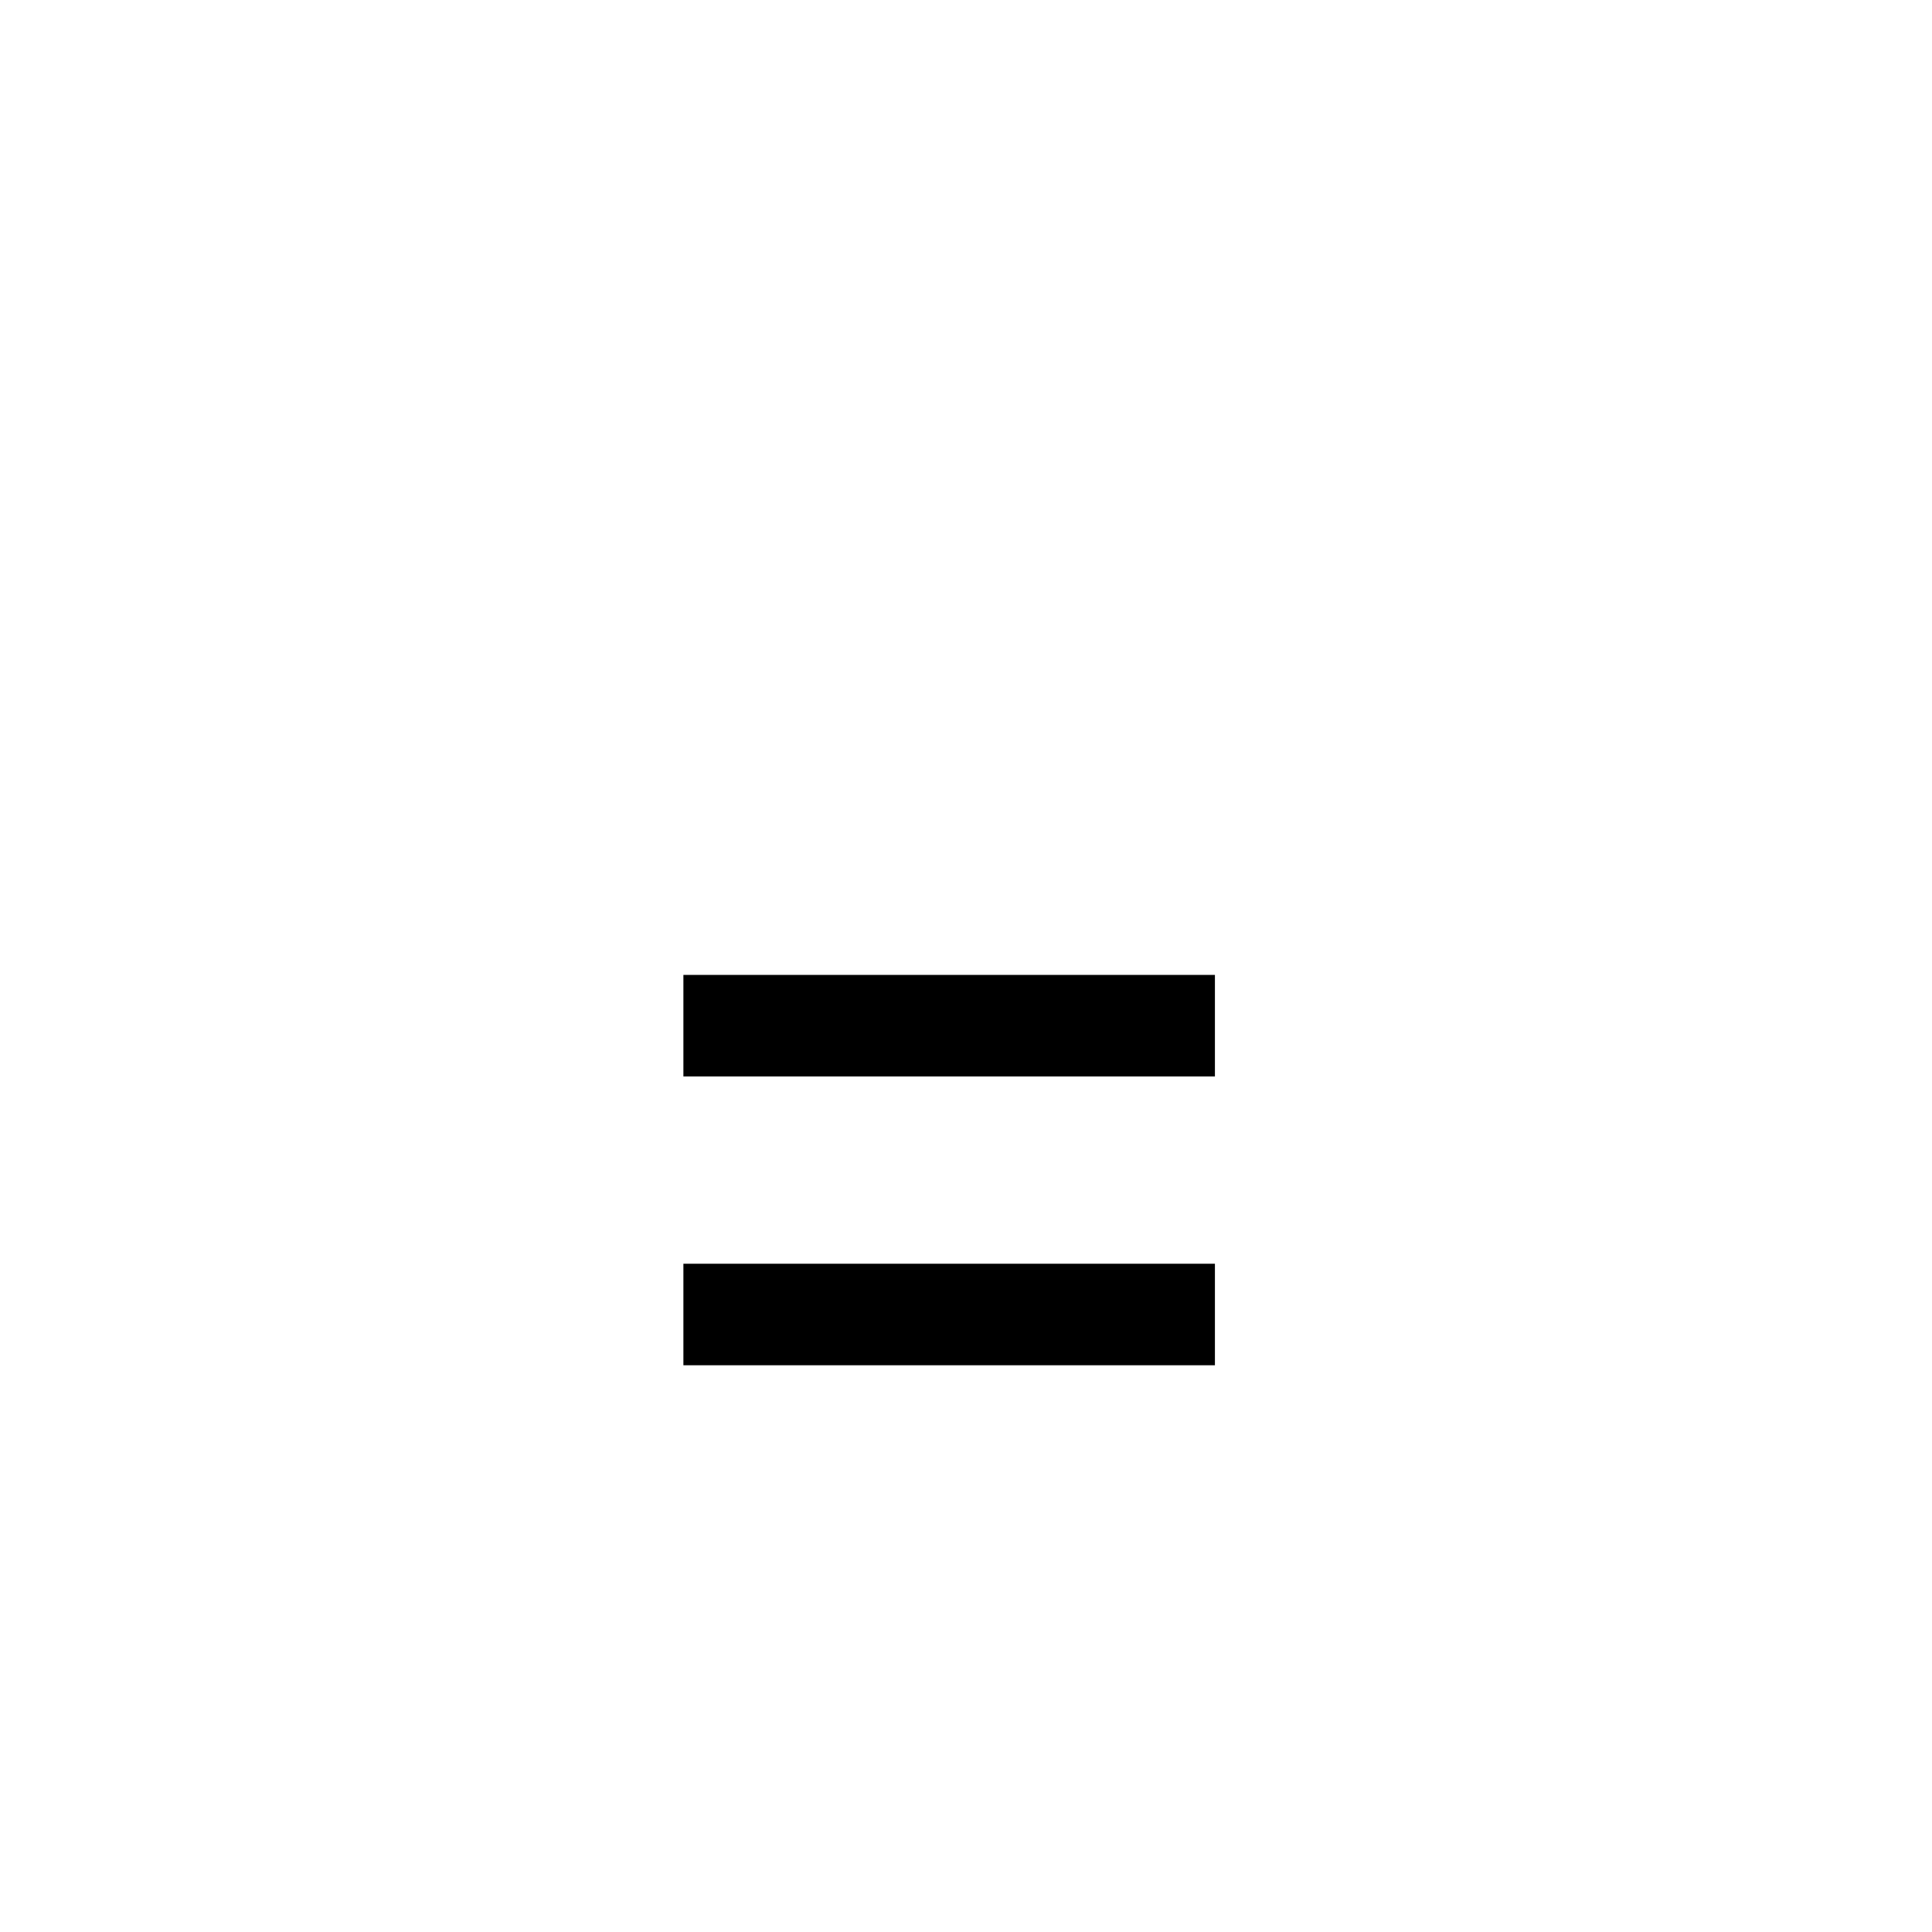
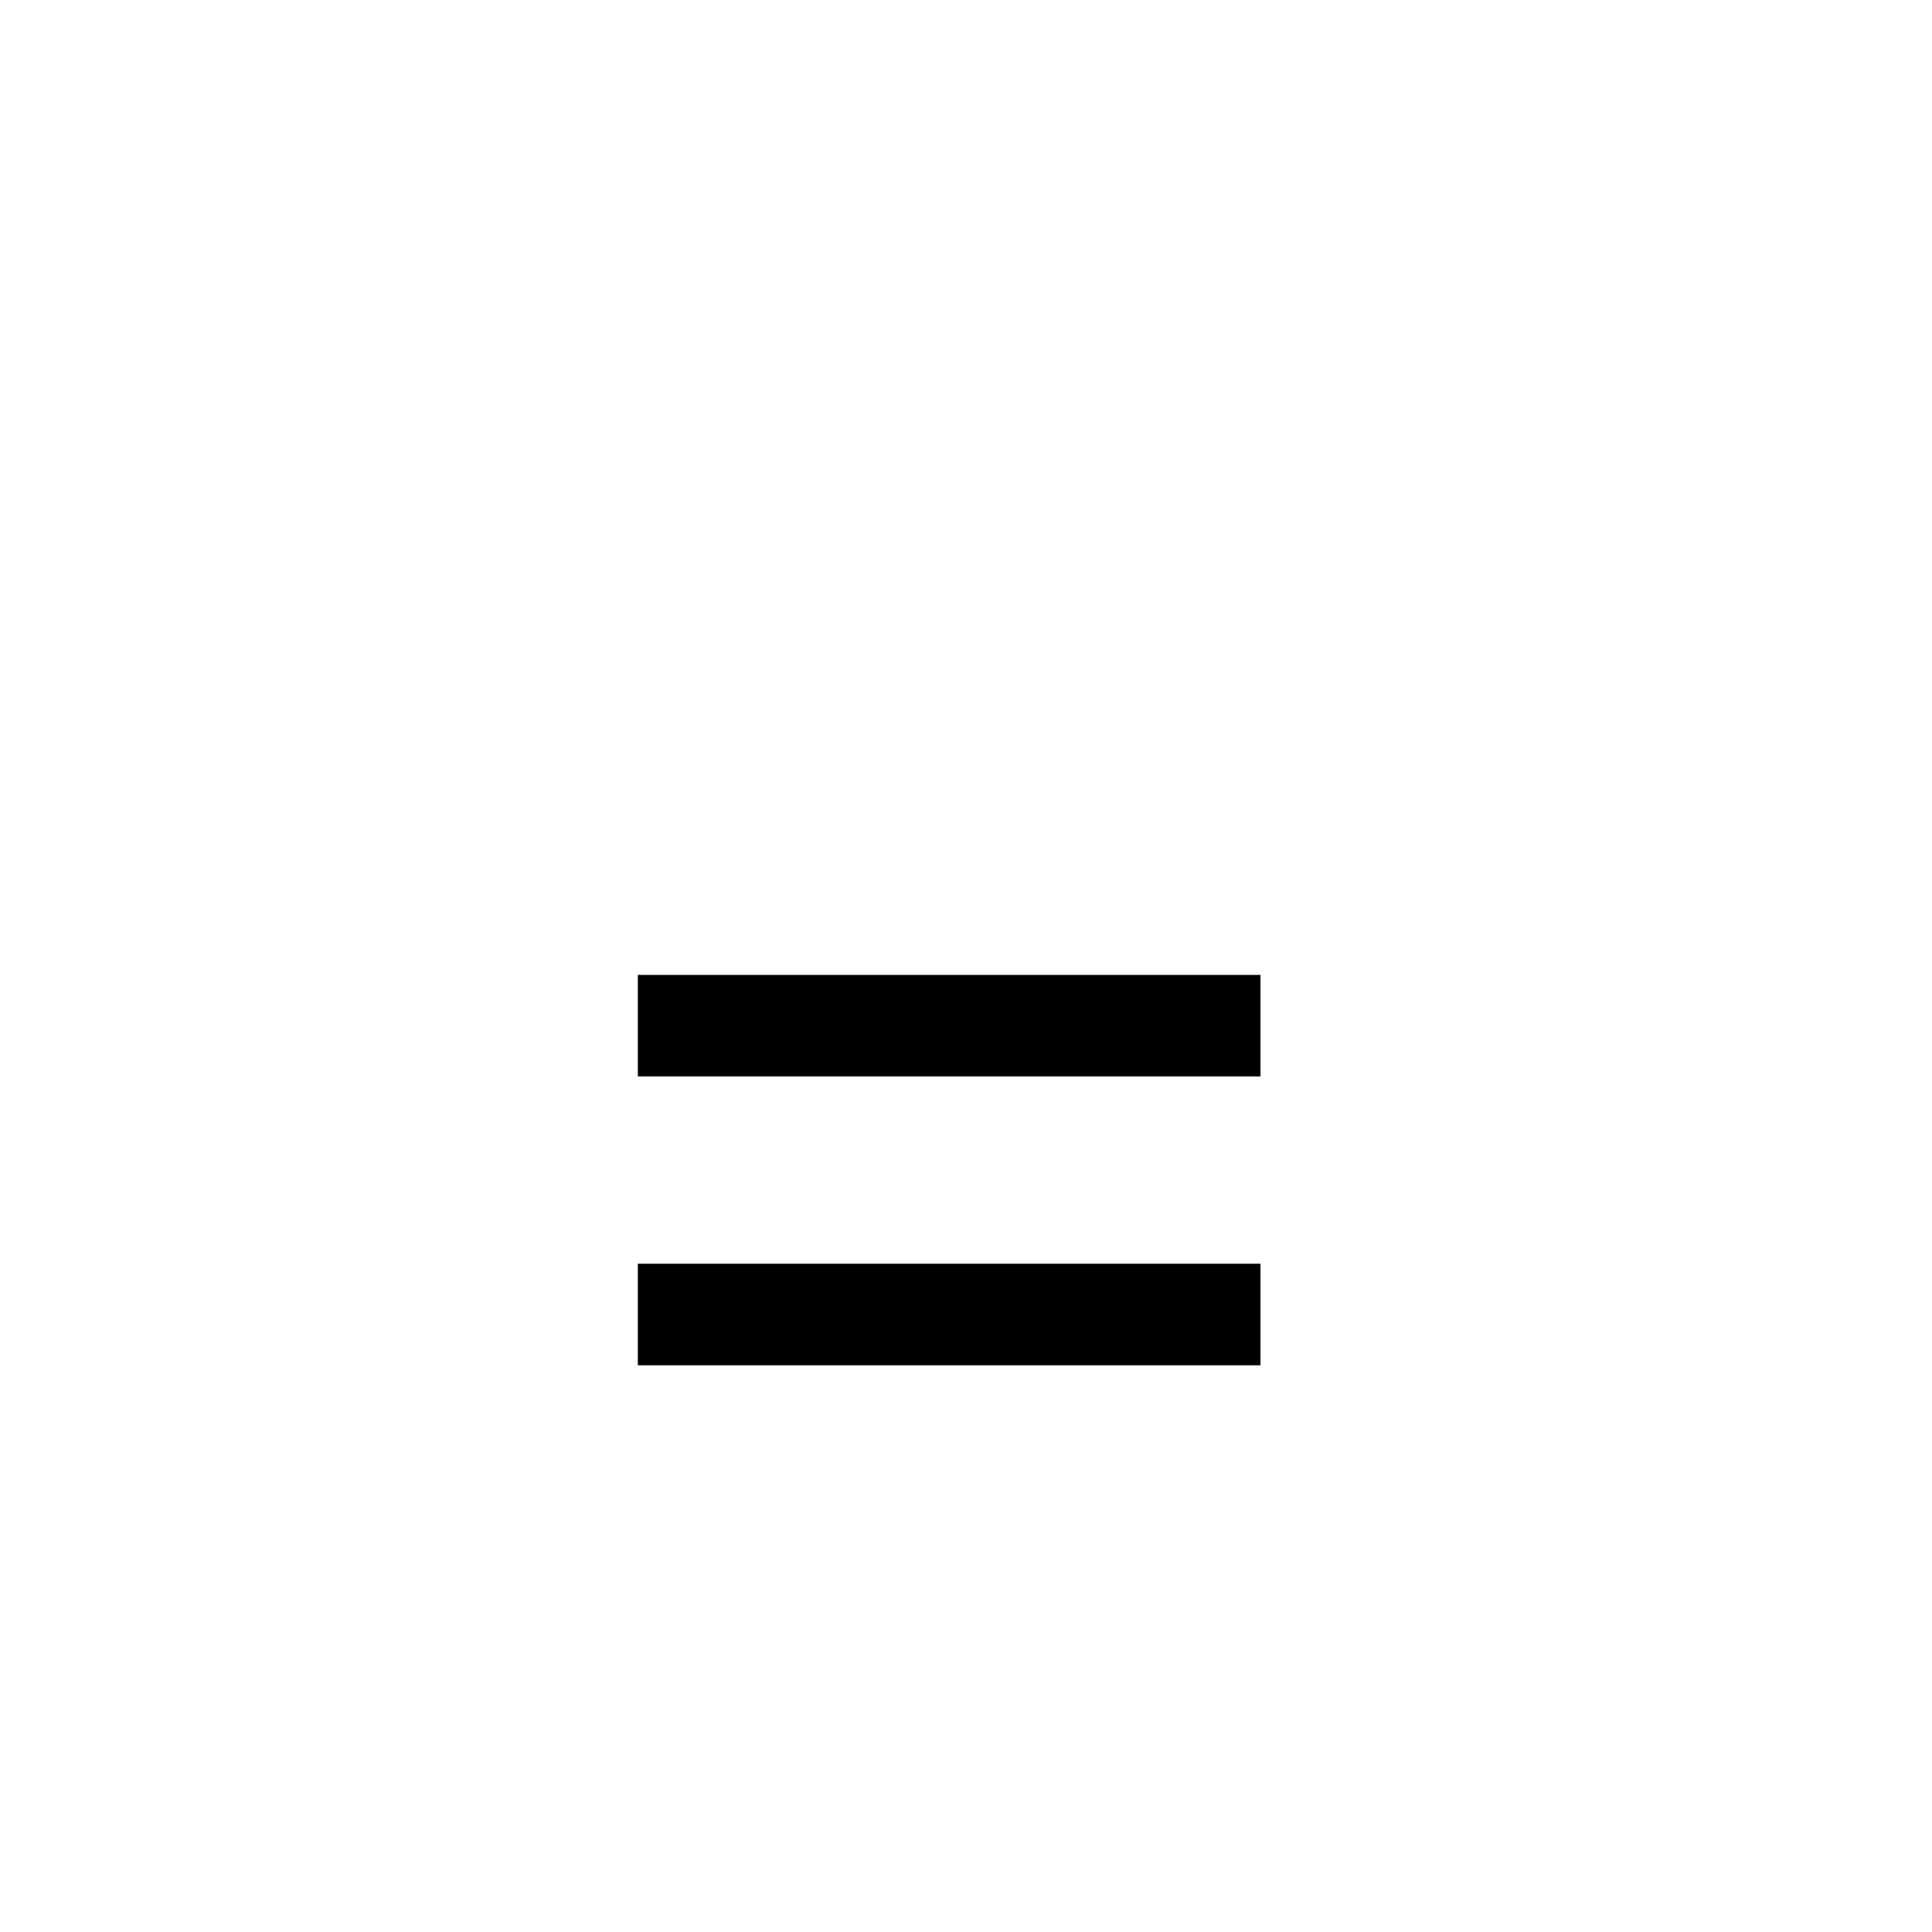
<svg xmlns="http://www.w3.org/2000/svg" width="1000" height="1000" viewBox="0 0 1000 1000">
-   <path d="M353.723 504.613H628.84v52.547H353.724zM353.723 654.11H628.84v52.547H353.724z" />
+   <path d="M330.14 504.613h322.282v52.547h-322.28zM330.14 654.11h322.282v52.547h-322.28z" />
</svg>
